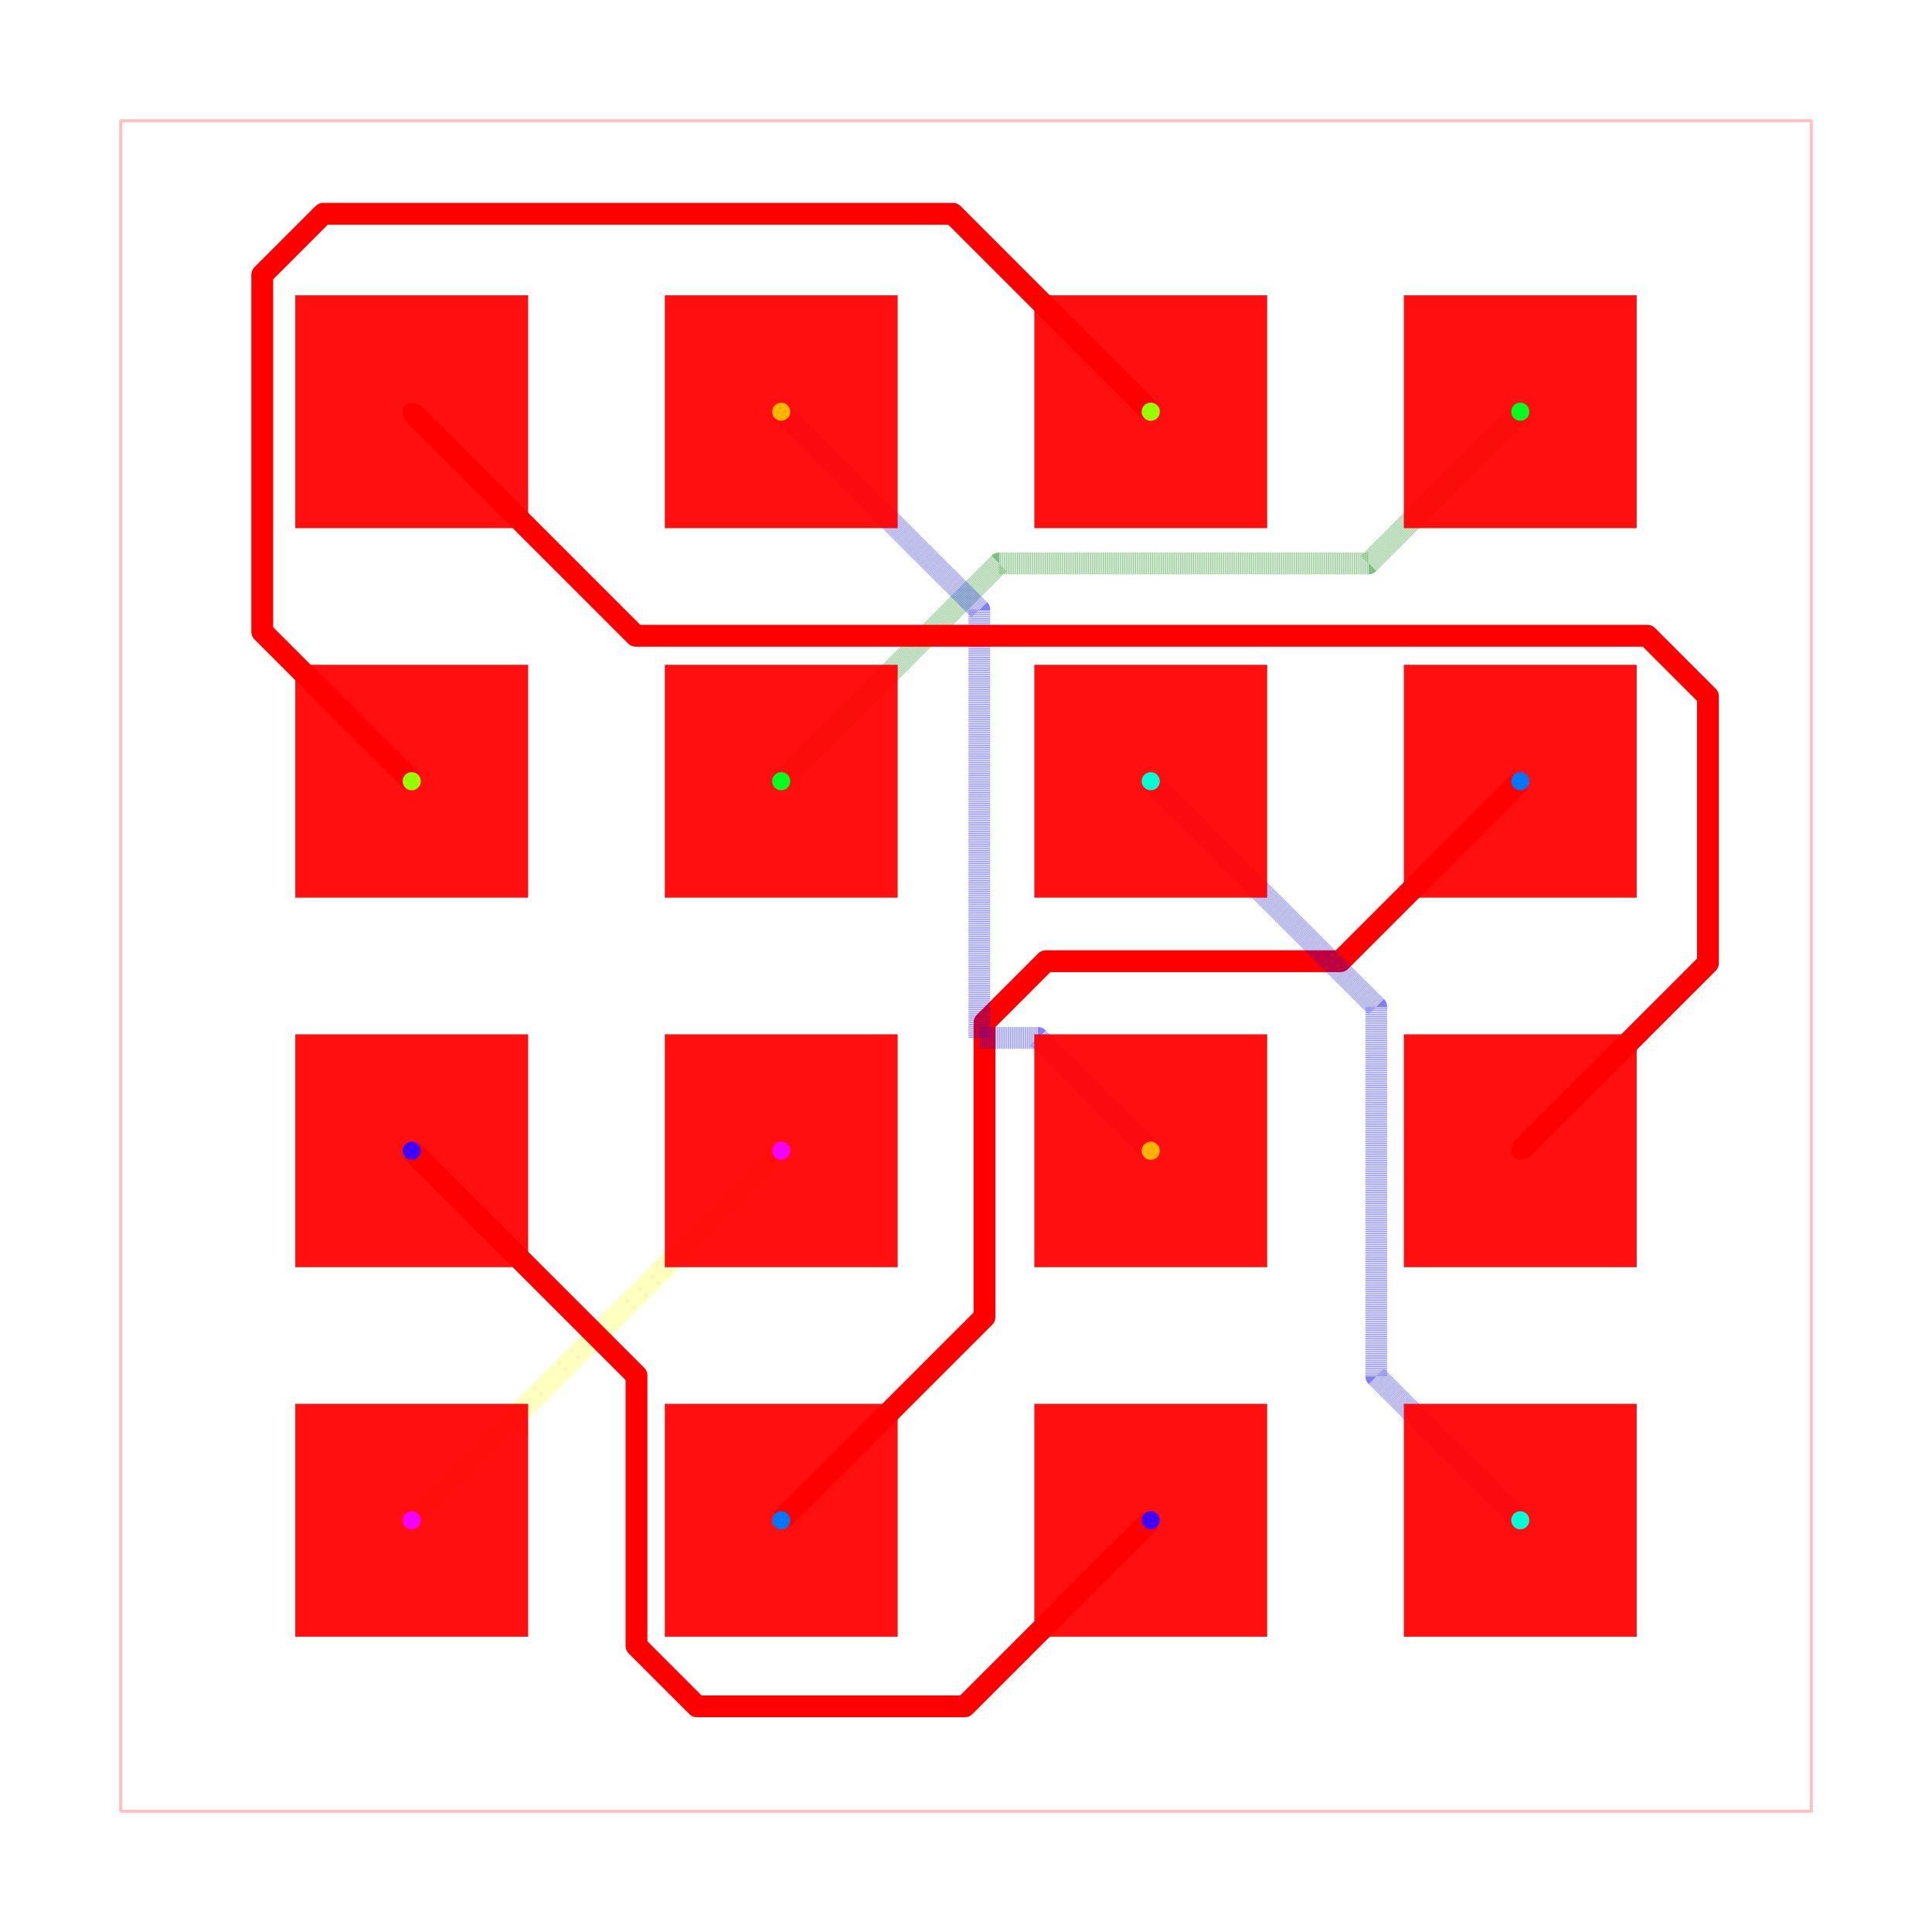
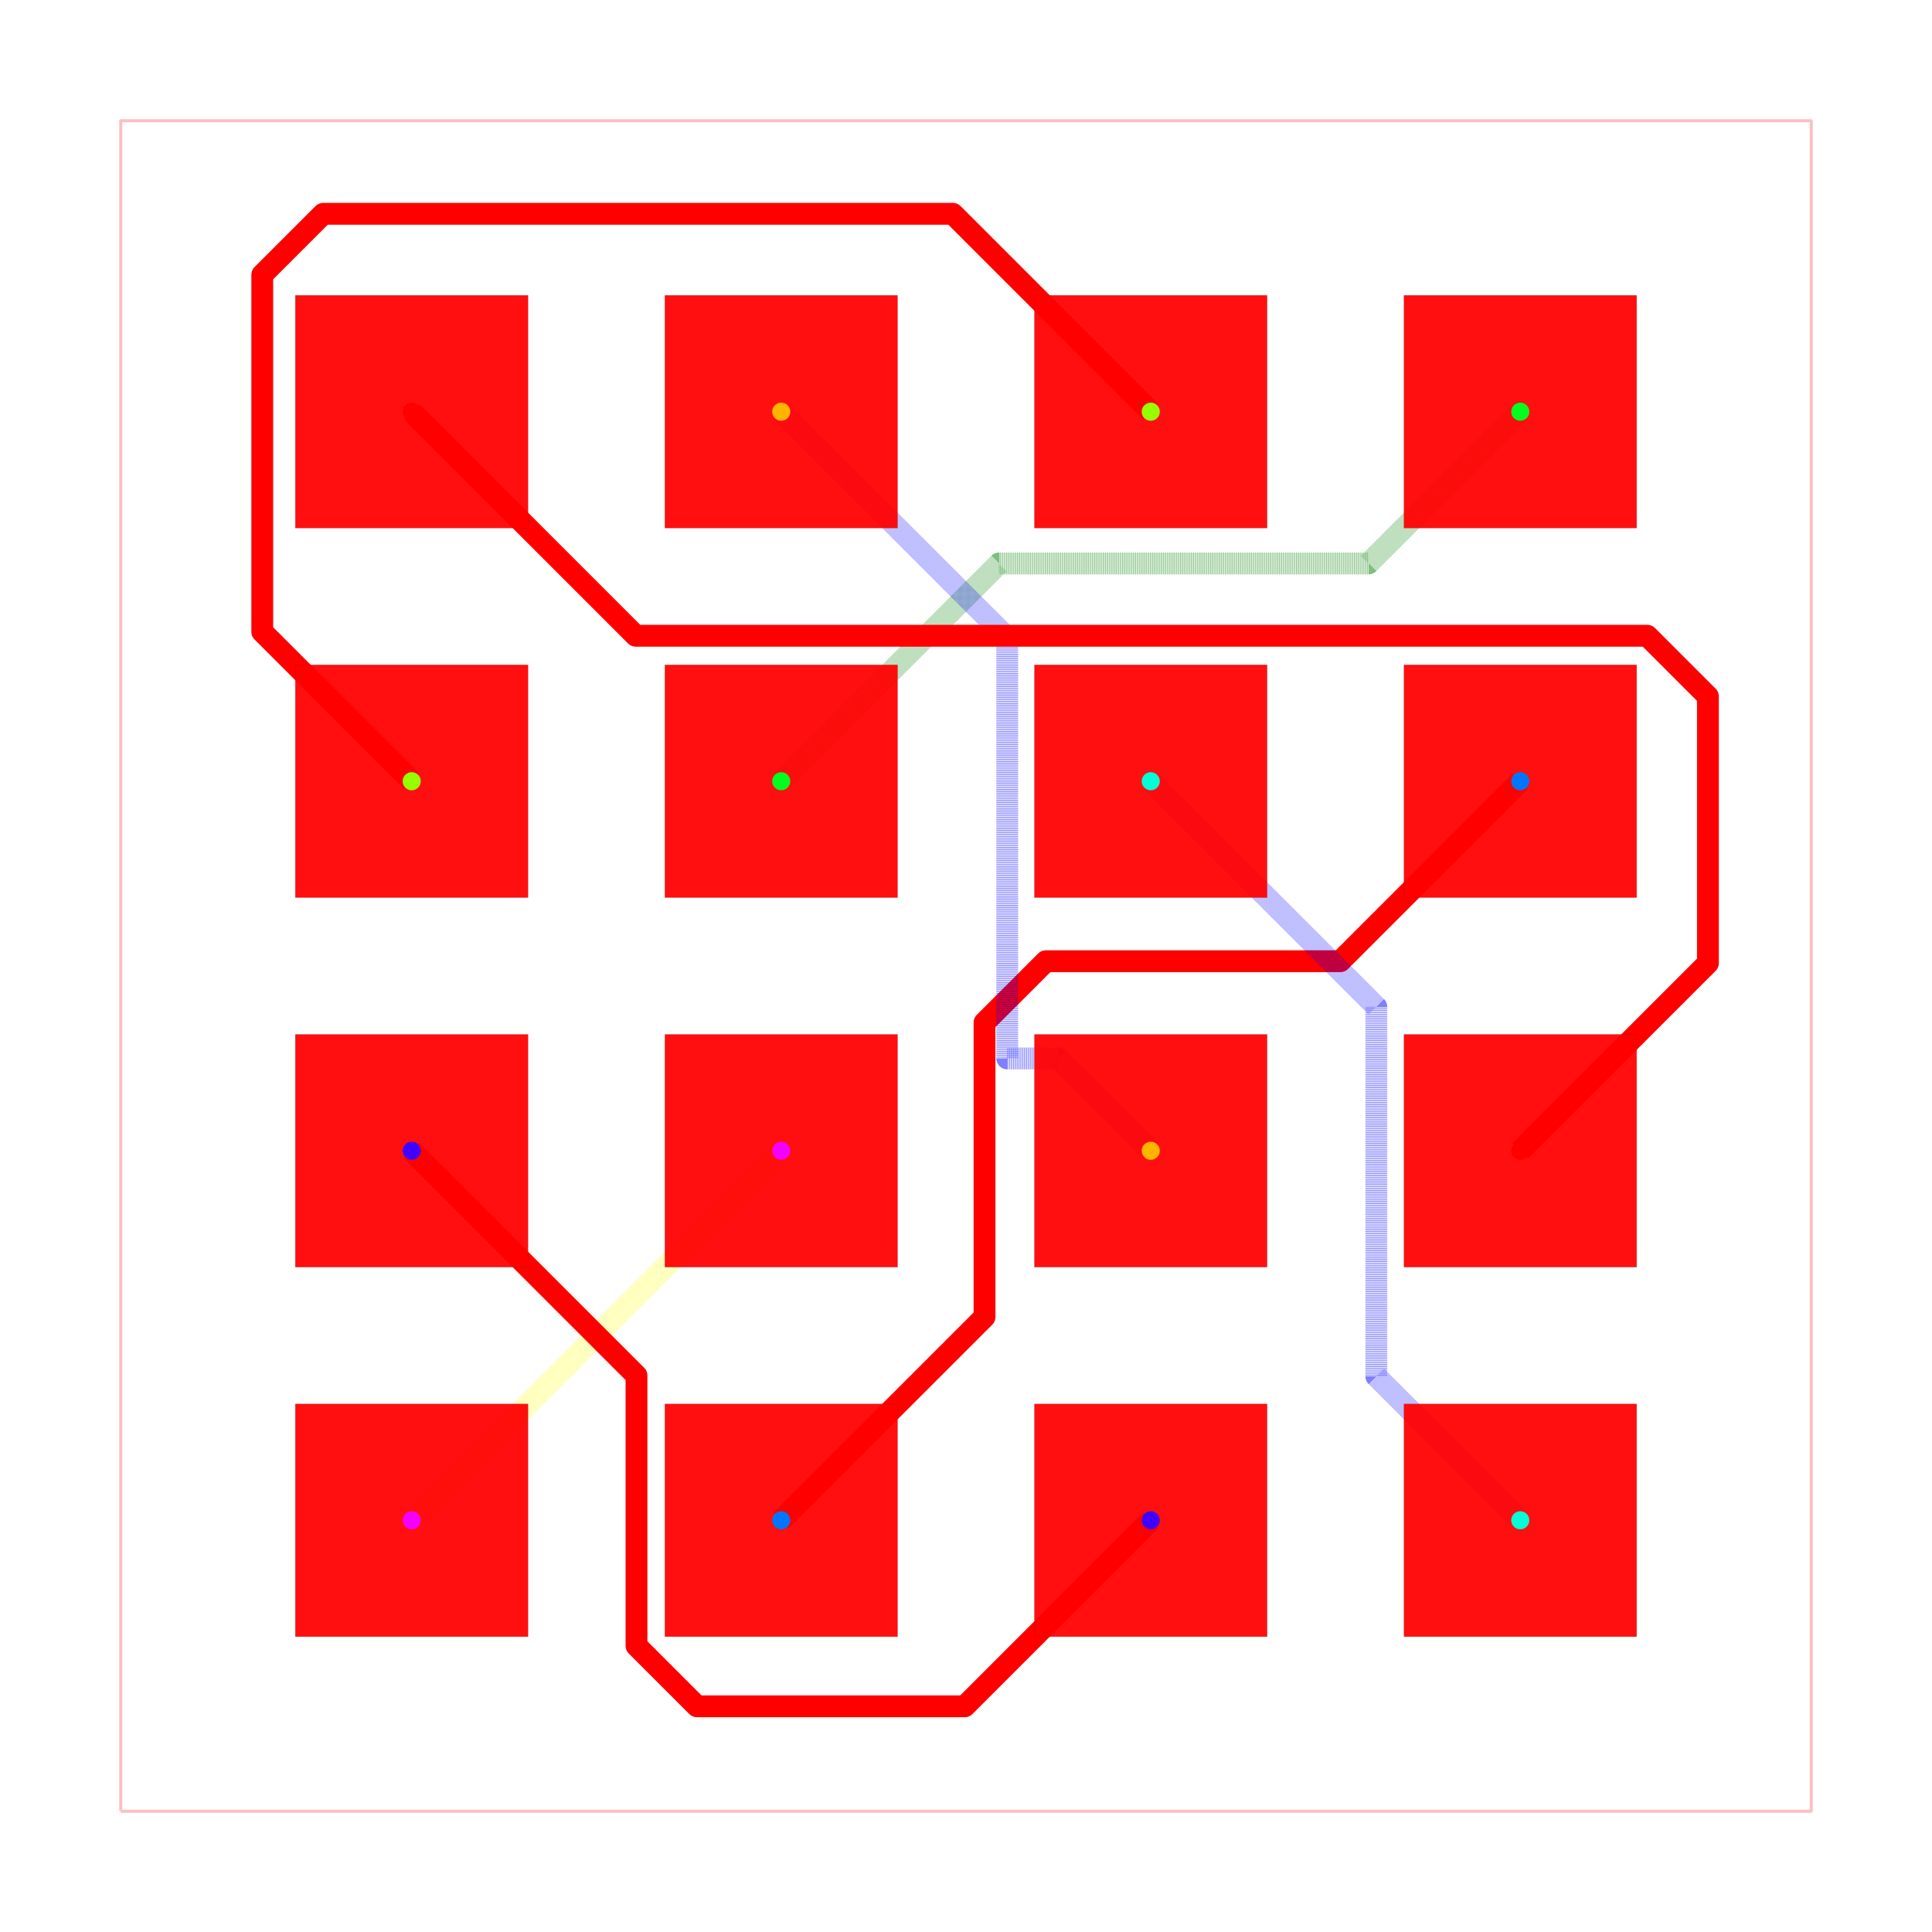
<svg xmlns="http://www.w3.org/2000/svg" width="640" height="640" viewBox="0 0 640 640">
  <rect width="100%" height="100%" fill="white" />
  <g>
    <polyline data-points="-5.8100000000000005,-5.8100000000000005 5.8100000000000005,-5.8100000000000005 5.8100000000000005,5.8100000000000005 -5.8100000000000005,5.8100000000000005 -5.8100000000000005,-5.8100000000000005" data-type="line" data-label="" points="40,600 600,600 600,40 40,40 40,600" fill="none" stroke="rgba(255,0,0,0.25)" stroke-linejoin="round" stroke-width="1px" />
  </g>
  <g>
-     <polyline data-points="-1.27,-1.27 -1.4467717741737927,-1.4467717741737927 -3.81,-3.81" data-type="line" data-label="" points="258.795,381.205 250.276,389.724 136.386,503.614" fill="none" stroke="rgba(255,255,0,0.5)" stroke-linejoin="round" stroke-width="7.229" stroke-dasharray="0.2 0.2" />
+     <polyline data-points="-1.27,-1.27 -3.81,-3.81" data-type="line" data-label="" points="258.795,381.205 136.386,503.614" fill="none" stroke="rgba(255,255,0,0.5)" stroke-linejoin="round" stroke-width="7.229" stroke-dasharray="0.2 0.2" />
  </g>
  <g>
    <polyline data-points="-3.81,-1.27 -2.2649193803151975,-2.8150806196848026 -2.2649193803151975,-4.629818760636662 -2.2649193803151975,-4.672758478202389 -1.8489151729002402,-5.088762685617346 -0.008762685617345944,-5.088762685617346 1.27,-3.81" data-type="line" data-label="" points="136.386,381.205 210.847,455.667 210.847,543.124 210.847,545.193 230.896,565.242 319.578,565.242 381.205,503.614" fill="none" stroke="red" stroke-linejoin="round" stroke-width="7.229" />
  </g>
  <g>
    <polyline data-points="-1.27,-3.81 0.12726465089717087,-2.412735349102829 0.1272646508971709,-0.3888655340320235 0.5490109596455979,0.032880774716403494 2.572880774716404,0.03288077471640352 3.81,1.27" data-type="line" data-label="" points="258.795,503.614 326.133,436.276 326.133,338.741 346.458,318.415 443.994,318.415 503.614,258.795" fill="none" stroke="red" stroke-linejoin="round" stroke-width="7.229" />
  </g>
  <g>
    <polyline data-points="1.27,1.27 2.820323270860121,-0.2803232708601211 2.820323270860121,-2.720272589411864 2.820323270860121,-2.820323270860121 3.81,-3.81" data-type="line" data-label="" points="381.205,258.795 455.919,333.51 455.919,451.097 455.919,455.919 503.614,503.614" fill="none" stroke="rgba(0,0,255,0.5)" stroke-linejoin="round" stroke-width="7.229" stroke-dasharray="0.2 0.2" />
  </g>
  <g>
    <polyline data-points="-1.27,1.27 0.22692352279106265,2.7669235227910627 2.74239951074638,2.7669235227910627 2.7669235227910627,2.7669235227910627 3.81,3.81" data-type="line" data-label="" points="258.795,258.795 330.936,186.654 452.164,186.654 453.346,186.654 503.614,136.386" fill="none" stroke="rgba(0,128,0,0.5)" stroke-linejoin="round" stroke-width="7.229" stroke-dasharray="0.2 0.2" />
  </g>
  <g>
    <polyline data-points="-3.81,1.27 -4.837329597934044,2.297329597934044 -4.837329597934044,4.594280421850232 -4.837329597934044,4.751202858200302 -4.418235010007196,5.17029744612715 -0.09029744612714996,5.17029744612715 1.27,3.81" data-type="line" data-label="" points="136.386,258.795 86.876,209.285 86.876,98.589 86.876,91.026 107.073,70.829 315.648,70.829 381.205,136.386" fill="none" stroke="red" stroke-linejoin="round" stroke-width="7.229" />
  </g>
  <g>
-     <polyline data-points="-1.27,3.81 0.09184000366073564,2.4481599963392644 0.09184000366073566,-0.49414973685352237 0.49414973685352237,-0.49414973685352237 1.27,-1.27" data-type="line" data-label="" points="258.795,136.386 324.426,202.016 324.426,343.814 343.814,343.814 381.205,381.205" fill="none" stroke="rgba(0,0,255,0.5)" stroke-linejoin="round" stroke-width="7.229" stroke-dasharray="0.2 0.2" />
+     <polyline data-points="-1.27,3.81 0.28340682760217306,2.256593172397827 0.2834068276021731,-0.6352223505056789 0.6352223505056789,-0.6352223505056789 1.27,-1.27" data-type="line" data-label="" points="258.795,136.386 333.658,211.249 333.658,350.613 350.613,350.613 381.205,381.205" fill="none" stroke="rgba(0,0,255,0.5)" stroke-linejoin="round" stroke-width="7.229" stroke-dasharray="0.2 0.2" />
  </g>
  <g>
    <polyline data-points="-3.81,3.81 -2.269957917528206,2.269957917528206 4.551895212541144,2.269957917528206 4.683232078765714,2.269957917528206 5.0997279594686695,1.8534620368252508 5.0997279594686695,0.019727959468669454 3.81,-1.27" data-type="line" data-label="" points="136.386,136.386 210.604,210.604 539.368,210.604 545.698,210.604 565.77,230.677 565.77,319.049 503.614,381.205" fill="none" stroke="red" stroke-linejoin="round" stroke-width="7.229" />
  </g>
  <g>
    <rect data-type="rect" data-label="top source_net_0 inner1 source_net_0 inner2 source_net_0 bottom source_net_0" data-x="-3.81" data-y="3.81" x="97.831" y="97.831" width="77.108" height="77.108" fill="rgba(255,0,0,0.938)" stroke="black" stroke-width="0.021" />
  </g>
  <g>
    <rect data-type="rect" data-label="top source_net_1 inner1 source_net_1 inner2 source_net_1 bottom source_net_1" data-x="-1.27" data-y="3.81" x="220.241" y="97.831" width="77.108" height="77.108" fill="rgba(255,0,0,0.938)" stroke="black" stroke-width="0.021" />
  </g>
  <g>
    <rect data-type="rect" data-label="top source_net_2 inner1 source_net_2 inner2 source_net_2 bottom source_net_2" data-x="1.27" data-y="3.81" x="342.651" y="97.831" width="77.108" height="77.108" fill="rgba(255,0,0,0.938)" stroke="black" stroke-width="0.021" />
  </g>
  <g>
    <rect data-type="rect" data-label="top source_net_3 inner1 source_net_3 inner2 source_net_3 bottom source_net_3" data-x="3.81" data-y="3.81" x="465.06" y="97.831" width="77.108" height="77.108" fill="rgba(255,0,0,0.938)" stroke="black" stroke-width="0.021" />
  </g>
  <g>
    <rect data-type="rect" data-label="top source_net_2 inner1 source_net_2 inner2 source_net_2 bottom source_net_2" data-x="-3.81" data-y="1.27" x="97.831" y="220.241" width="77.108" height="77.108" fill="rgba(255,0,0,0.938)" stroke="black" stroke-width="0.021" />
  </g>
  <g>
    <rect data-type="rect" data-label="top source_net_3 inner1 source_net_3 inner2 source_net_3 bottom source_net_3" data-x="-1.27" data-y="1.27" x="220.241" y="220.241" width="77.108" height="77.108" fill="rgba(255,0,0,0.938)" stroke="black" stroke-width="0.021" />
  </g>
  <g>
    <rect data-type="rect" data-label="top source_net_4 inner1 source_net_4 inner2 source_net_4 bottom source_net_4" data-x="1.27" data-y="1.27" x="342.651" y="220.241" width="77.108" height="77.108" fill="rgba(255,0,0,0.938)" stroke="black" stroke-width="0.021" />
  </g>
  <g>
    <rect data-type="rect" data-label="top source_net_5 inner1 source_net_5 inner2 source_net_5 bottom source_net_5" data-x="3.81" data-y="1.27" x="465.06" y="220.241" width="77.108" height="77.108" fill="rgba(255,0,0,0.938)" stroke="black" stroke-width="0.021" />
  </g>
  <g>
    <rect data-type="rect" data-label="top source_net_6 inner1 source_net_6 inner2 source_net_6 bottom source_net_6" data-x="-3.81" data-y="-1.27" x="97.831" y="342.651" width="77.108" height="77.108" fill="rgba(255,0,0,0.938)" stroke="black" stroke-width="0.021" />
  </g>
  <g>
    <rect data-type="rect" data-label="top source_net_7 inner1 source_net_7 inner2 source_net_7 bottom source_net_7" data-x="-1.27" data-y="-1.27" x="220.241" y="342.651" width="77.108" height="77.108" fill="rgba(255,0,0,0.938)" stroke="black" stroke-width="0.021" />
  </g>
  <g>
    <rect data-type="rect" data-label="top source_net_1 inner1 source_net_1 inner2 source_net_1 bottom source_net_1" data-x="1.27" data-y="-1.27" x="342.651" y="342.651" width="77.108" height="77.108" fill="rgba(255,0,0,0.938)" stroke="black" stroke-width="0.021" />
  </g>
  <g>
    <rect data-type="rect" data-label="top source_net_0 inner1 source_net_0 inner2 source_net_0 bottom source_net_0" data-x="3.81" data-y="-1.27" x="465.06" y="342.651" width="77.108" height="77.108" fill="rgba(255,0,0,0.938)" stroke="black" stroke-width="0.021" />
  </g>
  <g>
    <rect data-type="rect" data-label="top source_net_7 inner1 source_net_7 inner2 source_net_7 bottom source_net_7" data-x="-3.81" data-y="-3.81" x="97.831" y="465.06" width="77.108" height="77.108" fill="rgba(255,0,0,0.938)" stroke="black" stroke-width="0.021" />
  </g>
  <g>
    <rect data-type="rect" data-label="top source_net_5 inner1 source_net_5 inner2 source_net_5 bottom source_net_5" data-x="-1.27" data-y="-3.81" x="220.241" y="465.06" width="77.108" height="77.108" fill="rgba(255,0,0,0.938)" stroke="black" stroke-width="0.021" />
  </g>
  <g>
    <rect data-type="rect" data-label="top source_net_6 inner1 source_net_6 inner2 source_net_6 bottom source_net_6" data-x="1.27" data-y="-3.81" x="342.651" y="465.06" width="77.108" height="77.108" fill="rgba(255,0,0,0.938)" stroke="black" stroke-width="0.021" />
  </g>
  <g>
    <rect data-type="rect" data-label="top source_net_4 inner1 source_net_4 inner2 source_net_4 bottom source_net_4" data-x="3.81" data-y="-3.81" x="465.06" y="465.06" width="77.108" height="77.108" fill="rgba(255,0,0,0.938)" stroke="black" stroke-width="0.021" />
  </g>
  <g>
    <circle data-type="point" data-label="source_net_0 source_net_0 top,inner1,inner2,bottom" data-x="-3.81" data-y="3.81" cx="136.386" cy="136.386" r="3" fill="hsl(0, 100%, 50%)" />
  </g>
  <g>
    <circle data-type="point" data-label="source_net_0 source_net_0 top,inner1,inner2,bottom" data-x="3.81" data-y="-1.27" cx="503.614" cy="381.205" r="3" fill="hsl(0, 100%, 50%)" />
  </g>
  <g>
    <circle data-type="point" data-label="source_net_1 source_net_1 top,inner1,inner2,bottom" data-x="-1.27" data-y="3.81" cx="258.795" cy="136.386" r="3" fill="hsl(42.5, 100%, 50%)" />
  </g>
  <g>
    <circle data-type="point" data-label="source_net_1 source_net_1 top,inner1,inner2,bottom" data-x="1.27" data-y="-1.27" cx="381.205" cy="381.205" r="3" fill="hsl(42.5, 100%, 50%)" />
  </g>
  <g>
    <circle data-type="point" data-label="source_net_2 source_net_2 top,inner1,inner2,bottom" data-x="1.27" data-y="3.81" cx="381.205" cy="136.386" r="3" fill="hsl(85, 100%, 50%)" />
  </g>
  <g>
    <circle data-type="point" data-label="source_net_2 source_net_2 top,inner1,inner2,bottom" data-x="-3.81" data-y="1.27" cx="136.386" cy="258.795" r="3" fill="hsl(85, 100%, 50%)" />
  </g>
  <g>
    <circle data-type="point" data-label="source_net_3 source_net_3 top,inner1,inner2,bottom" data-x="3.81" data-y="3.81" cx="503.614" cy="136.386" r="3" fill="hsl(127.5, 100%, 50%)" />
  </g>
  <g>
    <circle data-type="point" data-label="source_net_3 source_net_3 top,inner1,inner2,bottom" data-x="-1.27" data-y="1.27" cx="258.795" cy="258.795" r="3" fill="hsl(127.5, 100%, 50%)" />
  </g>
  <g>
    <circle data-type="point" data-label="source_net_4 source_net_4 top,inner1,inner2,bottom" data-x="1.27" data-y="1.27" cx="381.205" cy="258.795" r="3" fill="hsl(170, 100%, 50%)" />
  </g>
  <g>
    <circle data-type="point" data-label="source_net_4 source_net_4 top,inner1,inner2,bottom" data-x="3.81" data-y="-3.81" cx="503.614" cy="503.614" r="3" fill="hsl(170, 100%, 50%)" />
  </g>
  <g>
    <circle data-type="point" data-label="source_net_5 source_net_5 top,inner1,inner2,bottom" data-x="3.81" data-y="1.27" cx="503.614" cy="258.795" r="3" fill="hsl(212.5, 100%, 50%)" />
  </g>
  <g>
    <circle data-type="point" data-label="source_net_5 source_net_5 top,inner1,inner2,bottom" data-x="-1.27" data-y="-3.81" cx="258.795" cy="503.614" r="3" fill="hsl(212.5, 100%, 50%)" />
  </g>
  <g>
    <circle data-type="point" data-label="source_net_6 source_net_6 top,inner1,inner2,bottom" data-x="-3.81" data-y="-1.27" cx="136.386" cy="381.205" r="3" fill="hsl(255, 100%, 50%)" />
  </g>
  <g>
    <circle data-type="point" data-label="source_net_6 source_net_6 top,inner1,inner2,bottom" data-x="1.27" data-y="-3.81" cx="381.205" cy="503.614" r="3" fill="hsl(255, 100%, 50%)" />
  </g>
  <g>
    <circle data-type="point" data-label="source_net_7 source_net_7 top,inner1,inner2,bottom" data-x="-1.27" data-y="-1.27" cx="258.795" cy="381.205" r="3" fill="hsl(297.5, 100%, 50%)" />
  </g>
  <g>
    <circle data-type="point" data-label="source_net_7 source_net_7 top,inner1,inner2,bottom" data-x="-3.81" data-y="-3.81" cx="136.386" cy="503.614" r="3" fill="hsl(297.5, 100%, 50%)" />
  </g>
  <g id="crosshair" style="display: none">
    <line id="crosshair-h" y1="0" y2="640" stroke="#666" stroke-width="0.5" />
    <line id="crosshair-v" x1="0" x2="640" stroke="#666" stroke-width="0.5" />
    <text id="coordinates" font-family="monospace" font-size="12" fill="#666" />
  </g>
</svg>
